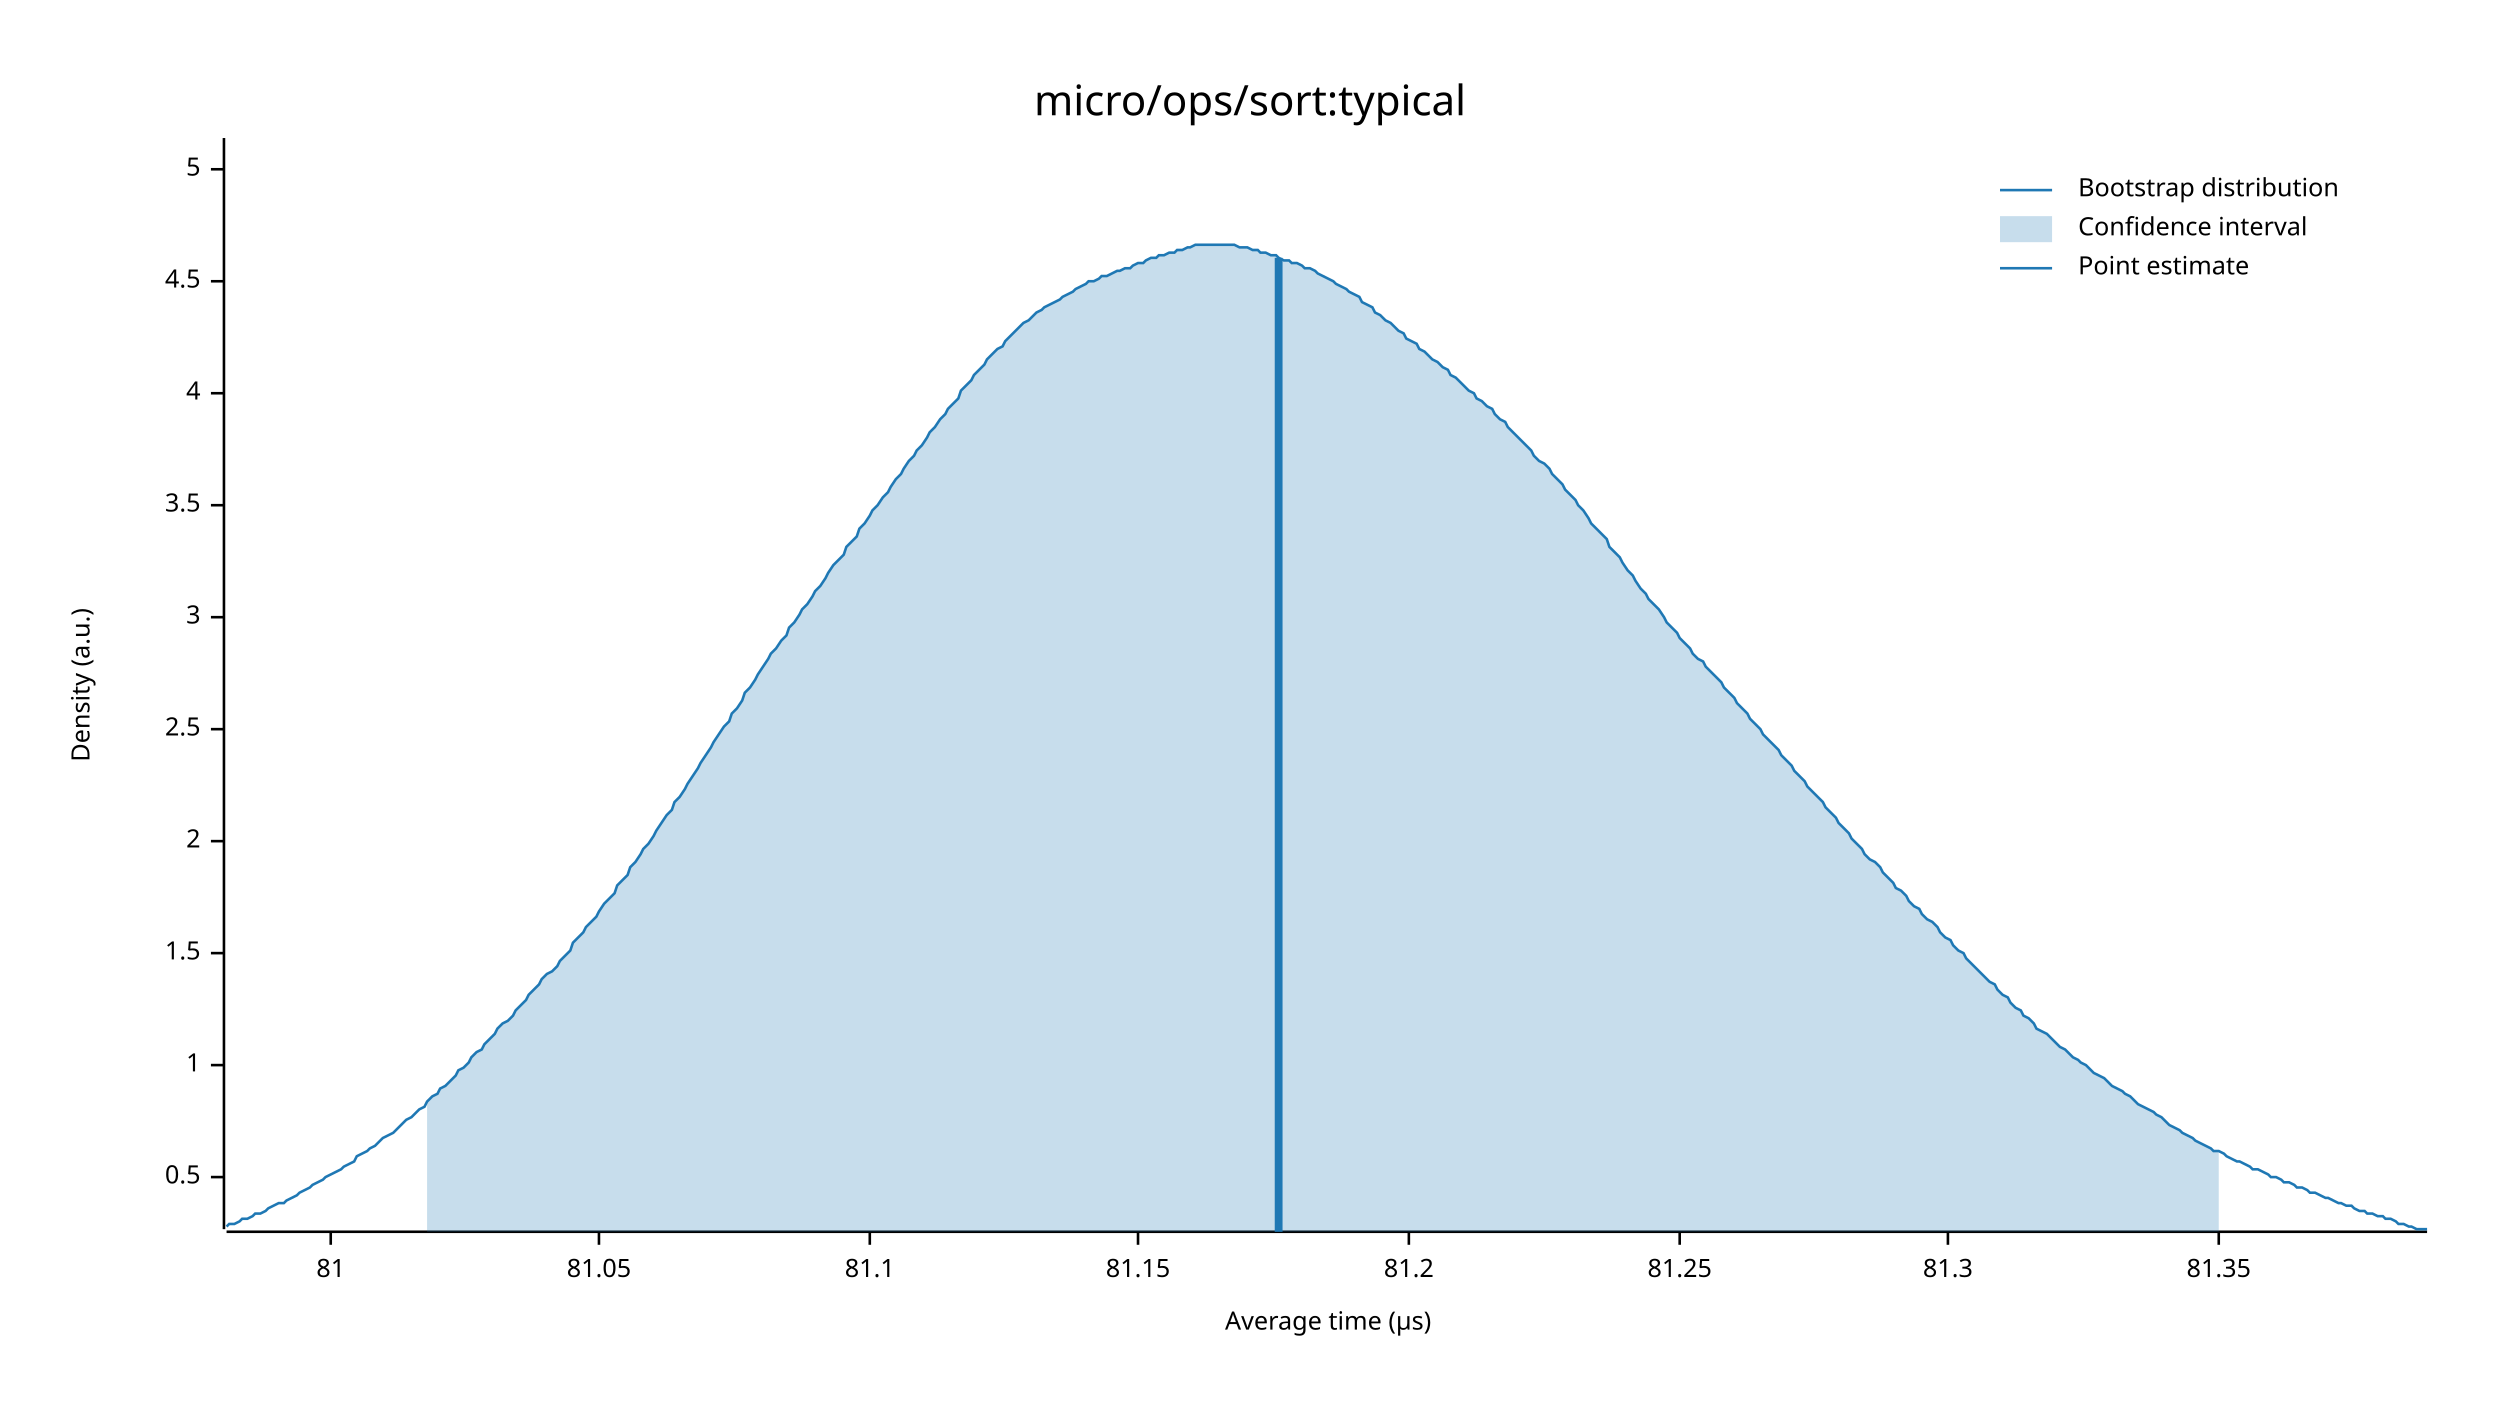
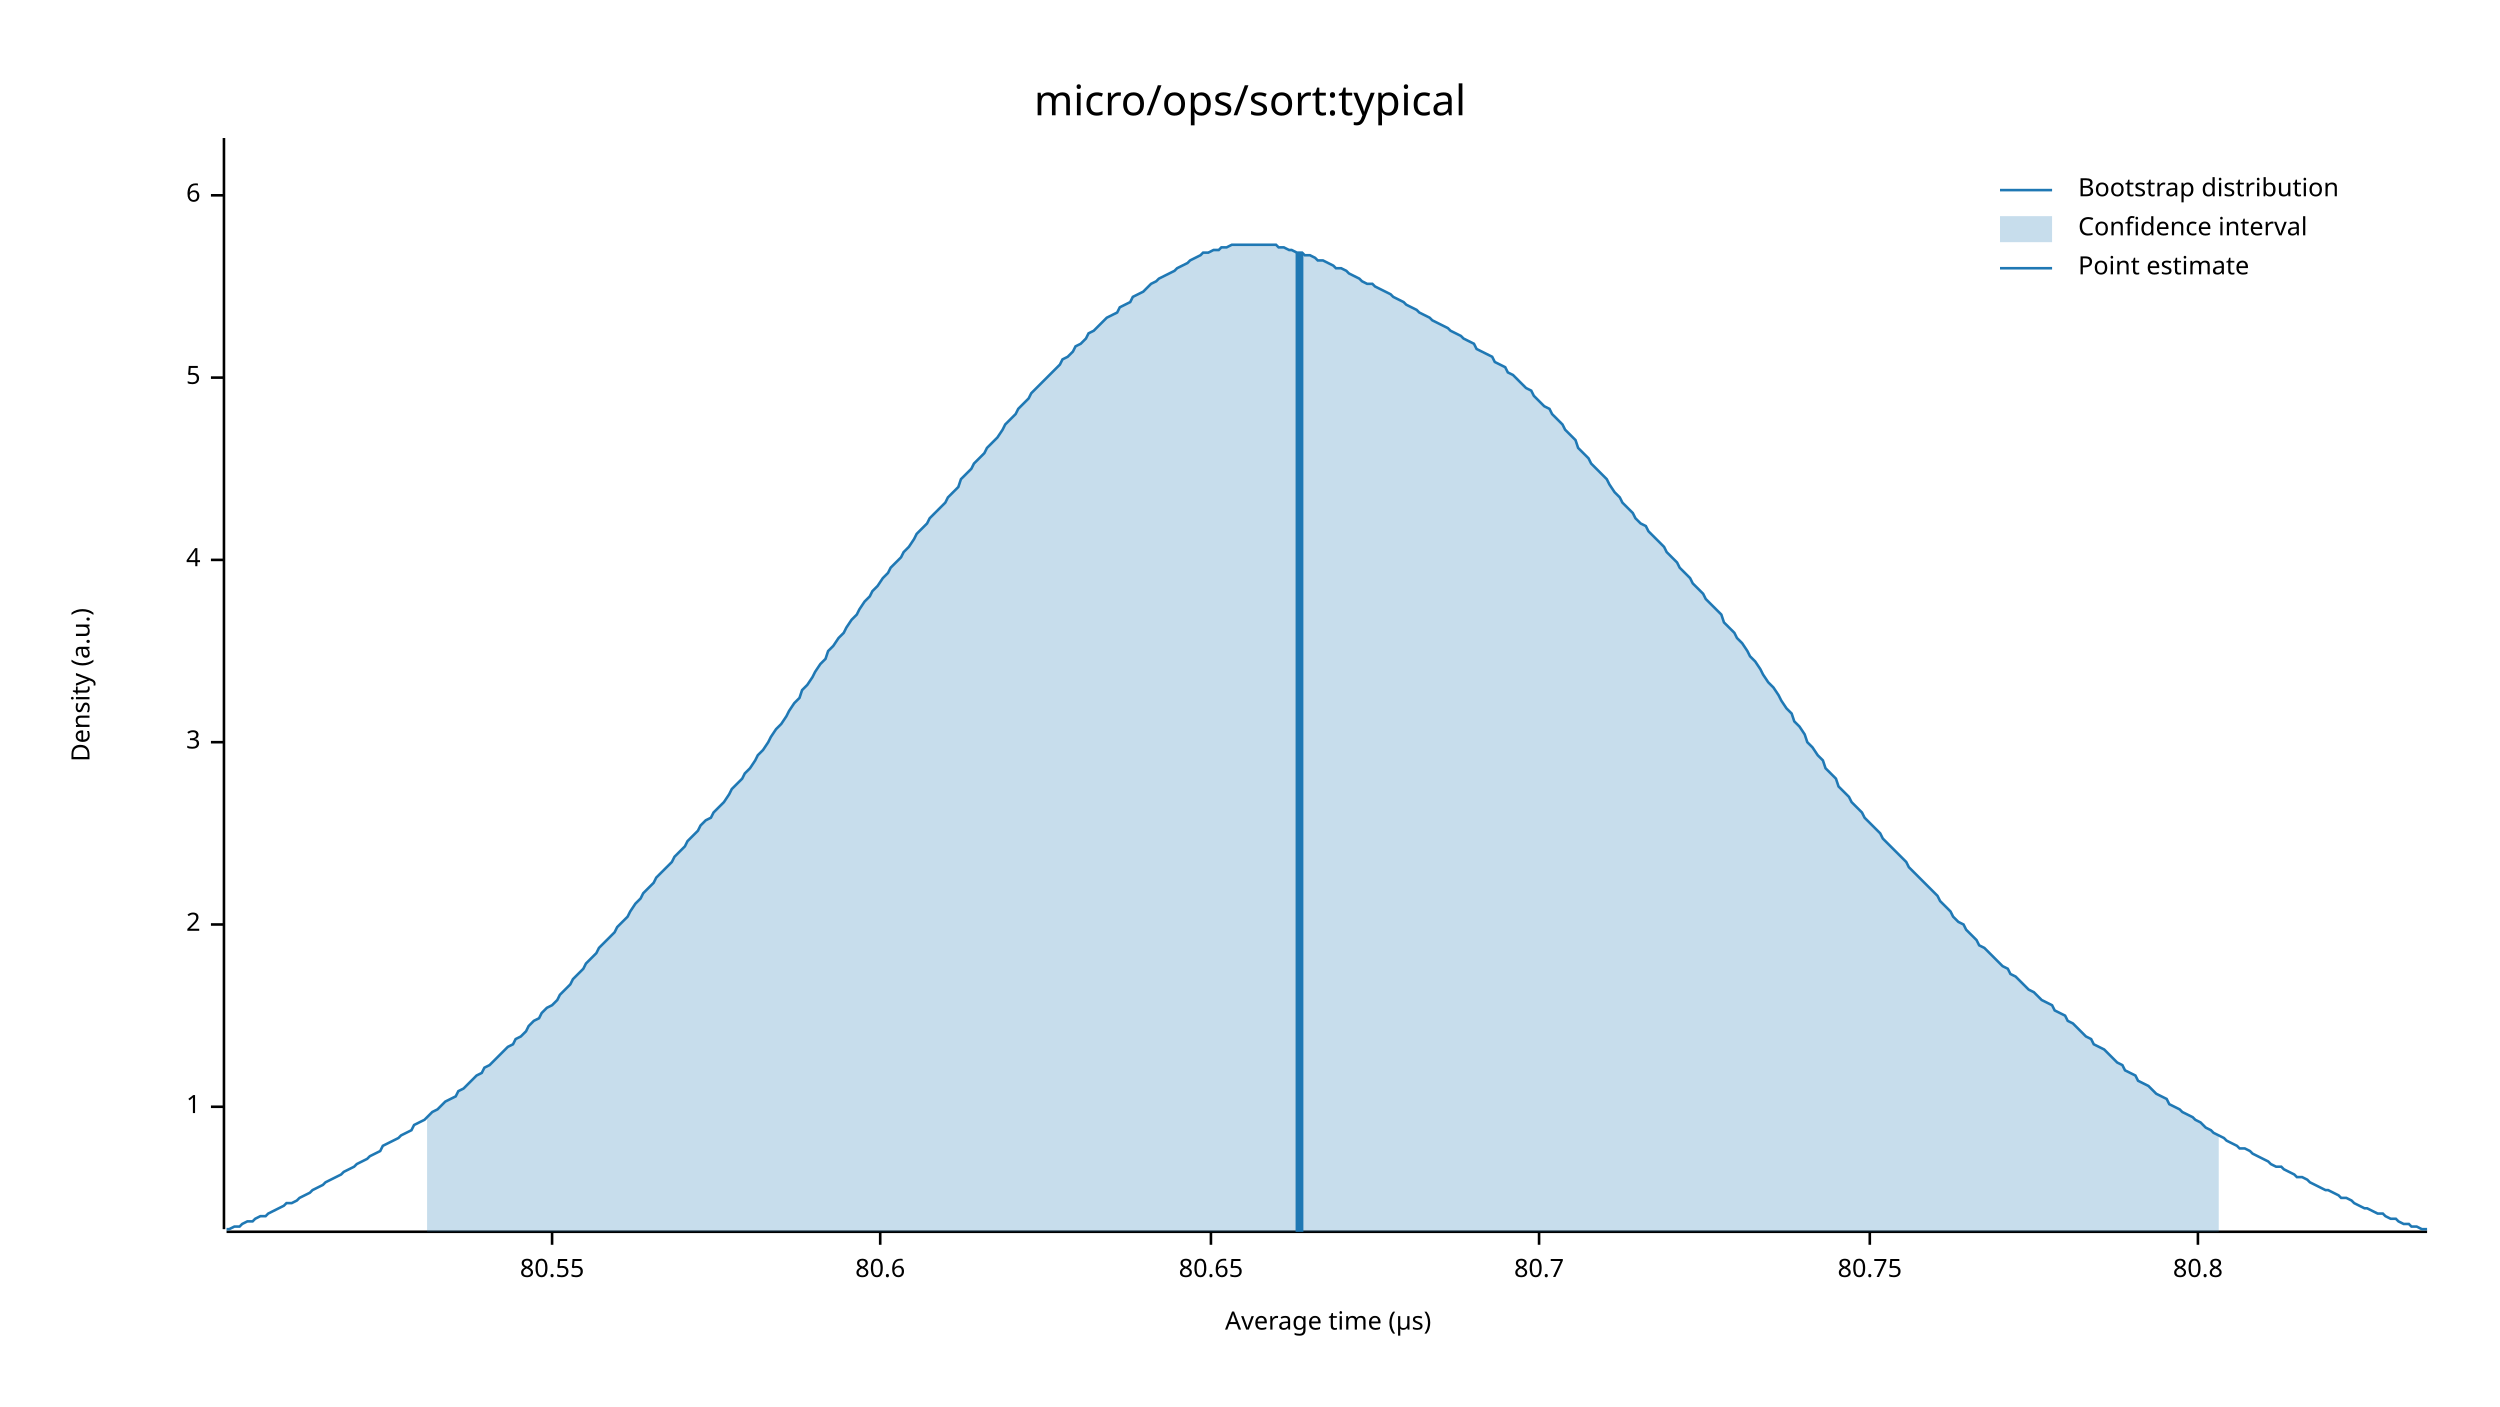
<svg xmlns="http://www.w3.org/2000/svg" width="960" height="540" viewBox="0 0 960 540">
  <text x="480" y="32" dy="0.76em" text-anchor="middle" font-family="sans-serif" font-size="16.129" opacity="1" fill="#000000">
micro/ops/sort:typical
</text>
  <text x="27" y="263" dy="0.76em" text-anchor="middle" font-family="sans-serif" font-size="9.677" opacity="1" fill="#000000" transform="rotate(270, 27, 263)">
Density (a.u.)
</text>
  <text x="510" y="513" dy="-0.5ex" text-anchor="middle" font-family="sans-serif" font-size="9.677" opacity="1" fill="#000000">
Average time (µs)
</text>
  <polyline fill="none" opacity="1" stroke="#000000" stroke-width="1" points="86,53 86,472 " />
-   <text x="77" y="452" dy="0.5ex" text-anchor="end" font-family="sans-serif" font-size="9.677" opacity="1" fill="#000000">
- 0.5
- </text>
-   <polyline fill="none" opacity="1" stroke="#000000" stroke-width="1" points="81,452 86,452 " />
-   <text x="77" y="409" dy="0.5ex" text-anchor="end" font-family="sans-serif" font-size="9.677" opacity="1" fill="#000000">
+   <text x="77" y="425" dy="0.5ex" text-anchor="end" font-family="sans-serif" font-size="9.677" opacity="1" fill="#000000">
1
</text>
-   <polyline fill="none" opacity="1" stroke="#000000" stroke-width="1" points="81,409 86,409 " />
-   <text x="77" y="366" dy="0.5ex" text-anchor="end" font-family="sans-serif" font-size="9.677" opacity="1" fill="#000000">
- 1.5
- </text>
-   <polyline fill="none" opacity="1" stroke="#000000" stroke-width="1" points="81,366 86,366 " />
-   <text x="77" y="323" dy="0.5ex" text-anchor="end" font-family="sans-serif" font-size="9.677" opacity="1" fill="#000000">
+   <polyline fill="none" opacity="1" stroke="#000000" stroke-width="1" points="81,425 86,425 " />
+   <text x="77" y="355" dy="0.5ex" text-anchor="end" font-family="sans-serif" font-size="9.677" opacity="1" fill="#000000">
2
</text>
-   <polyline fill="none" opacity="1" stroke="#000000" stroke-width="1" points="81,323 86,323 " />
-   <text x="77" y="280" dy="0.5ex" text-anchor="end" font-family="sans-serif" font-size="9.677" opacity="1" fill="#000000">
- 2.5
- </text>
-   <polyline fill="none" opacity="1" stroke="#000000" stroke-width="1" points="81,280 86,280 " />
-   <text x="77" y="237" dy="0.5ex" text-anchor="end" font-family="sans-serif" font-size="9.677" opacity="1" fill="#000000">
+   <polyline fill="none" opacity="1" stroke="#000000" stroke-width="1" points="81,355 86,355 " />
+   <text x="77" y="285" dy="0.5ex" text-anchor="end" font-family="sans-serif" font-size="9.677" opacity="1" fill="#000000">
3
</text>
-   <polyline fill="none" opacity="1" stroke="#000000" stroke-width="1" points="81,237 86,237 " />
-   <text x="77" y="194" dy="0.5ex" text-anchor="end" font-family="sans-serif" font-size="9.677" opacity="1" fill="#000000">
- 3.5
- </text>
-   <polyline fill="none" opacity="1" stroke="#000000" stroke-width="1" points="81,194 86,194 " />
-   <text x="77" y="151" dy="0.5ex" text-anchor="end" font-family="sans-serif" font-size="9.677" opacity="1" fill="#000000">
+   <polyline fill="none" opacity="1" stroke="#000000" stroke-width="1" points="81,285 86,285 " />
+   <text x="77" y="215" dy="0.5ex" text-anchor="end" font-family="sans-serif" font-size="9.677" opacity="1" fill="#000000">
4
</text>
-   <polyline fill="none" opacity="1" stroke="#000000" stroke-width="1" points="81,151 86,151 " />
-   <text x="77" y="108" dy="0.5ex" text-anchor="end" font-family="sans-serif" font-size="9.677" opacity="1" fill="#000000">
- 4.5
- </text>
-   <polyline fill="none" opacity="1" stroke="#000000" stroke-width="1" points="81,108 86,108 " />
-   <text x="77" y="65" dy="0.5ex" text-anchor="end" font-family="sans-serif" font-size="9.677" opacity="1" fill="#000000">
+   <polyline fill="none" opacity="1" stroke="#000000" stroke-width="1" points="81,215 86,215 " />
+   <text x="77" y="145" dy="0.5ex" text-anchor="end" font-family="sans-serif" font-size="9.677" opacity="1" fill="#000000">
5
</text>
-   <polyline fill="none" opacity="1" stroke="#000000" stroke-width="1" points="81,65 86,65 " />
+   <polyline fill="none" opacity="1" stroke="#000000" stroke-width="1" points="81,145 86,145 " />
+   <text x="77" y="75" dy="0.5ex" text-anchor="end" font-family="sans-serif" font-size="9.677" opacity="1" fill="#000000">
+ 6
+ </text>
+   <polyline fill="none" opacity="1" stroke="#000000" stroke-width="1" points="81,75 86,75 " />
  <polyline fill="none" opacity="1" stroke="#000000" stroke-width="1" points="87,473 932,473 " />
-   <text x="127" y="483" dy="0.76em" text-anchor="middle" font-family="sans-serif" font-size="9.677" opacity="1" fill="#000000">
- 81
+   <text x="212" y="483" dy="0.76em" text-anchor="middle" font-family="sans-serif" font-size="9.677" opacity="1" fill="#000000">
+ 80.55
</text>
-   <polyline fill="none" opacity="1" stroke="#000000" stroke-width="1" points="127,473 127,478 " />
-   <text x="230" y="483" dy="0.76em" text-anchor="middle" font-family="sans-serif" font-size="9.677" opacity="1" fill="#000000">
- 81.05
+   <polyline fill="none" opacity="1" stroke="#000000" stroke-width="1" points="212,473 212,478 " />
+   <text x="338" y="483" dy="0.76em" text-anchor="middle" font-family="sans-serif" font-size="9.677" opacity="1" fill="#000000">
+ 80.6
</text>
-   <polyline fill="none" opacity="1" stroke="#000000" stroke-width="1" points="230,473 230,478 " />
-   <text x="334" y="483" dy="0.76em" text-anchor="middle" font-family="sans-serif" font-size="9.677" opacity="1" fill="#000000">
- 81.1
+   <polyline fill="none" opacity="1" stroke="#000000" stroke-width="1" points="338,473 338,478 " />
+   <text x="465" y="483" dy="0.76em" text-anchor="middle" font-family="sans-serif" font-size="9.677" opacity="1" fill="#000000">
+ 80.65
</text>
-   <polyline fill="none" opacity="1" stroke="#000000" stroke-width="1" points="334,473 334,478 " />
-   <text x="437" y="483" dy="0.76em" text-anchor="middle" font-family="sans-serif" font-size="9.677" opacity="1" fill="#000000">
- 81.15
+   <polyline fill="none" opacity="1" stroke="#000000" stroke-width="1" points="465,473 465,478 " />
+   <text x="591" y="483" dy="0.76em" text-anchor="middle" font-family="sans-serif" font-size="9.677" opacity="1" fill="#000000">
+ 80.7
</text>
-   <polyline fill="none" opacity="1" stroke="#000000" stroke-width="1" points="437,473 437,478 " />
-   <text x="541" y="483" dy="0.76em" text-anchor="middle" font-family="sans-serif" font-size="9.677" opacity="1" fill="#000000">
- 81.2
+   <polyline fill="none" opacity="1" stroke="#000000" stroke-width="1" points="591,473 591,478 " />
+   <text x="718" y="483" dy="0.76em" text-anchor="middle" font-family="sans-serif" font-size="9.677" opacity="1" fill="#000000">
+ 80.75
</text>
-   <polyline fill="none" opacity="1" stroke="#000000" stroke-width="1" points="541,473 541,478 " />
-   <text x="645" y="483" dy="0.76em" text-anchor="middle" font-family="sans-serif" font-size="9.677" opacity="1" fill="#000000">
- 81.25
+   <polyline fill="none" opacity="1" stroke="#000000" stroke-width="1" points="718,473 718,478 " />
+   <text x="844" y="483" dy="0.76em" text-anchor="middle" font-family="sans-serif" font-size="9.677" opacity="1" fill="#000000">
+ 80.8
</text>
-   <polyline fill="none" opacity="1" stroke="#000000" stroke-width="1" points="645,473 645,478 " />
-   <text x="748" y="483" dy="0.76em" text-anchor="middle" font-family="sans-serif" font-size="9.677" opacity="1" fill="#000000">
- 81.3
- </text>
-   <polyline fill="none" opacity="1" stroke="#000000" stroke-width="1" points="748,473 748,478 " />
-   <text x="852" y="483" dy="0.76em" text-anchor="middle" font-family="sans-serif" font-size="9.677" opacity="1" fill="#000000">
- 81.35
- </text>
-   <polyline fill="none" opacity="1" stroke="#000000" stroke-width="1" points="852,473 852,478 " />
-   <polyline fill="none" opacity="1" stroke="#1F78B4" stroke-width="1" points="87,471 88,470 90,470 92,469 93,468 95,468 97,467 98,466 100,466 102,465 103,464 105,463 107,462 109,462 110,461 112,460 114,459 115,458 117,457 119,456 120,455 122,454 124,453 125,452 127,451 129,450 131,449 132,448 134,447 136,446 137,444 139,443 141,442 142,441 144,440 146,438 147,437 149,436 151,435 153,433 154,432 156,430 158,429 159,428 161,426 163,425 164,423 166,421 168,420 169,418 171,417 173,415 175,413 176,411 178,410 180,408 181,406 183,404 185,403 186,401 188,399 190,397 191,395 193,393 195,392 197,390 198,388 200,386 202,384 203,382 205,380 207,378 208,376 210,374 212,373 214,371 215,369 217,367 219,365 220,362 222,360 224,358 225,356 227,354 229,352 230,350 232,347 234,345 236,343 237,340 239,338 241,336 242,333 244,331 246,328 247,326 249,324 251,321 252,319 254,316 256,313 258,311 259,308 261,306 263,303 264,301 266,298 268,295 269,293 271,290 273,287 274,285 276,282 278,279 280,277 281,274 283,272 285,269 286,266 288,264 290,261 291,259 293,256 295,253 296,251 298,249 300,246 302,244 303,241 305,239 307,236 308,234 310,232 312,229 313,227 315,225 317,222 318,220 320,217 322,215 324,213 325,210 327,208 329,206 330,203 332,201 334,198 335,196 337,194 339,191 341,189 342,187 344,184 346,182 347,180 349,177 351,175 352,173 354,171 356,168 357,166 359,164 361,161 363,159 364,157 366,155 368,153 369,150 371,148 373,146 374,144 376,142 378,140 379,138 381,136 383,134 385,133 386,131 388,129 390,127 391,126 393,124 395,123 396,122 398,120 400,119 401,118 403,117 405,116 407,115 408,114 410,113 412,112 413,111 415,110 417,109 418,108 420,108 422,107 423,106 425,106 427,105 429,104 430,104 432,103 434,103 435,102 437,101 439,101 440,100 442,99 444,99 445,98 447,98 449,97 451,97 452,96 454,96 456,95 457,95 459,94 461,94 462,94 464,94 466,94 468,94 469,94 471,94 473,94 474,94 476,95 478,95 479,95 481,96 483,96 484,97 486,97 488,98 490,98 491,99 493,100 495,100 496,101 498,101 500,102 501,103 503,103 505,104 506,105 508,106 510,107 512,108 513,109 515,110 517,111 518,112 520,113 522,114 523,116 525,117 527,118 528,120 530,121 532,123 534,124 535,125 537,127 539,128 540,130 542,131 544,132 545,134 547,135 549,137 550,138 552,139 554,141 556,142 557,144 559,145 561,147 562,148 564,150 566,151 567,153 569,154 571,156 573,157 574,159 576,161 578,162 579,164 581,166 583,168 584,169 586,171 588,173 589,175 591,177 593,178 595,180 596,182 598,184 600,186 601,188 603,190 605,192 606,194 608,196 610,199 611,201 613,203 615,205 617,207 618,210 620,212 622,214 623,216 625,219 627,221 628,223 630,226 632,228 633,230 635,232 637,234 639,237 640,239 642,241 644,243 645,245 647,247 649,249 650,251 652,253 654,254 655,256 657,258 659,260 661,262 662,264 664,266 666,268 667,270 669,272 671,274 672,276 674,278 676,280 677,282 679,284 681,286 683,288 684,290 686,292 688,294 689,296 691,298 693,300 694,302 696,304 698,306 700,308 701,310 703,312 705,314 706,316 708,318 710,320 711,322 713,324 715,326 716,328 718,330 720,331 722,333 723,335 725,337 727,339 728,341 730,342 732,344 733,346 735,348 737,349 738,351 740,353 742,354 744,356 745,358 747,360 749,361 750,363 752,365 754,366 755,368 757,370 759,372 760,373 762,375 764,377 766,378 767,380 769,382 771,383 772,385 774,387 776,388 777,390 779,391 781,393 782,395 784,396 786,397 788,399 789,400 791,402 793,403 794,404 796,406 798,407 799,408 801,409 803,411 804,412 806,413 808,414 810,416 811,417 813,418 815,419 816,420 818,421 820,423 821,424 823,425 825,426 827,427 828,428 830,429 832,431 833,432 835,433 837,434 838,435 840,436 842,437 843,438 845,439 847,440 849,441 850,442 852,442 854,443 855,444 857,445 859,446 860,446 862,447 864,448 865,449 867,449 869,450 871,451 872,452 874,452 876,453 877,454 879,454 881,455 882,456 884,456 886,457 887,458 889,458 891,459 893,460 894,460 896,461 898,462 899,462 901,463 903,463 904,464 906,465 908,465 909,466 911,466 913,467 915,467 916,468 918,468 920,469 921,470 923,470 925,471 926,471 928,472 930,472 932,472 " />
-   <polygon opacity="0.25" fill="#1F78B4" points="164,423 166,421 168,420 169,418 171,417 173,415 175,413 176,411 178,410 180,408 181,406 183,404 185,403 186,401 188,399 190,397 191,395 193,393 195,392 197,390 198,388 200,386 202,384 203,382 205,380 207,378 208,376 210,374 212,373 214,371 215,369 217,367 219,365 220,362 222,360 224,358 225,356 227,354 229,352 230,350 232,347 234,345 236,343 237,340 239,338 241,336 242,333 244,331 246,328 247,326 249,324 251,321 252,319 254,316 256,313 258,311 259,308 261,306 263,303 264,301 266,298 268,295 269,293 271,290 273,287 274,285 276,282 278,279 280,277 281,274 283,272 285,269 286,266 288,264 290,261 291,259 293,256 295,253 296,251 298,249 300,246 302,244 303,241 305,239 307,236 308,234 310,232 312,229 313,227 315,225 317,222 318,220 320,217 322,215 324,213 325,210 327,208 329,206 330,203 332,201 334,198 335,196 337,194 339,191 341,189 342,187 344,184 346,182 347,180 349,177 351,175 352,173 354,171 356,168 357,166 359,164 361,161 363,159 364,157 366,155 368,153 369,150 371,148 373,146 374,144 376,142 378,140 379,138 381,136 383,134 385,133 386,131 388,129 390,127 391,126 393,124 395,123 396,122 398,120 400,119 401,118 403,117 405,116 407,115 408,114 410,113 412,112 413,111 415,110 417,109 418,108 420,108 422,107 423,106 425,106 427,105 429,104 430,104 432,103 434,103 435,102 437,101 439,101 440,100 442,99 444,99 445,98 447,98 449,97 451,97 452,96 454,96 456,95 457,95 459,94 461,94 462,94 464,94 466,94 468,94 469,94 471,94 473,94 474,94 476,95 478,95 479,95 481,96 483,96 484,97 486,97 488,98 490,98 491,99 493,100 495,100 496,101 498,101 500,102 501,103 503,103 505,104 506,105 508,106 510,107 512,108 513,109 515,110 517,111 518,112 520,113 522,114 523,116 525,117 527,118 528,120 530,121 532,123 534,124 535,125 537,127 539,128 540,130 542,131 544,132 545,134 547,135 549,137 550,138 552,139 554,141 556,142 557,144 559,145 561,147 562,148 564,150 566,151 567,153 569,154 571,156 573,157 574,159 576,161 578,162 579,164 581,166 583,168 584,169 586,171 588,173 589,175 591,177 593,178 595,180 596,182 598,184 600,186 601,188 603,190 605,192 606,194 608,196 610,199 611,201 613,203 615,205 617,207 618,210 620,212 622,214 623,216 625,219 627,221 628,223 630,226 632,228 633,230 635,232 637,234 639,237 640,239 642,241 644,243 645,245 647,247 649,249 650,251 652,253 654,254 655,256 657,258 659,260 661,262 662,264 664,266 666,268 667,270 669,272 671,274 672,276 674,278 676,280 677,282 679,284 681,286 683,288 684,290 686,292 688,294 689,296 691,298 693,300 694,302 696,304 698,306 700,308 701,310 703,312 705,314 706,316 708,318 710,320 711,322 713,324 715,326 716,328 718,330 720,331 722,333 723,335 725,337 727,339 728,341 730,342 732,344 733,346 735,348 737,349 738,351 740,353 742,354 744,356 745,358 747,360 749,361 750,363 752,365 754,366 755,368 757,370 759,372 760,373 762,375 764,377 766,378 767,380 769,382 771,383 772,385 774,387 776,388 777,390 779,391 781,393 782,395 784,396 786,397 788,399 789,400 791,402 793,403 794,404 796,406 798,407 799,408 801,409 803,411 804,412 806,413 808,414 810,416 811,417 813,418 815,419 816,420 818,421 820,423 821,424 823,425 825,426 827,427 828,428 830,429 832,431 833,432 835,433 837,434 838,435 840,436 842,437 843,438 845,439 847,440 849,441 850,442 852,442 852,473 164,473 " />
-   <polyline fill="none" opacity="1" stroke="#1F78B4" stroke-width="3" points="491,473 491,99 " />
+   <polyline fill="none" opacity="1" stroke="#000000" stroke-width="1" points="844,473 844,478 " />
+   <polyline fill="none" opacity="1" stroke="#1F78B4" stroke-width="1" points="87,472 88,472 90,471 92,471 93,470 95,469 97,469 98,468 100,467 102,467 103,466 105,465 107,464 109,463 110,462 112,462 114,461 115,460 117,459 119,458 120,457 122,456 124,455 125,454 127,453 129,452 131,451 132,450 134,449 136,448 137,447 139,446 141,445 142,444 144,443 146,442 147,440 149,439 151,438 153,437 154,436 156,435 158,434 159,432 161,431 163,430 164,429 166,427 168,426 169,425 171,423 173,422 175,421 176,419 178,418 180,416 181,415 183,413 185,412 186,410 188,409 190,407 191,406 193,404 195,402 197,401 198,399 200,398 202,396 203,394 205,392 207,391 208,389 210,387 212,386 214,384 215,382 217,380 219,378 220,376 222,374 224,372 225,370 227,368 229,366 230,364 232,362 234,360 236,358 237,356 239,354 241,352 242,350 244,347 246,345 247,343 249,341 251,339 252,337 254,335 256,333 258,331 259,329 261,327 263,325 264,323 266,321 268,319 269,317 271,315 273,314 274,312 276,310 278,308 280,305 281,303 283,301 285,299 286,297 288,295 290,292 291,290 293,288 295,285 296,283 298,280 300,278 302,275 303,273 305,270 307,268 308,265 310,263 312,260 313,258 315,255 317,253 318,250 320,248 322,245 324,243 325,241 327,238 329,236 330,234 332,231 334,229 335,227 337,225 339,222 341,220 342,218 344,216 346,214 347,212 349,210 351,207 352,205 354,203 356,201 357,199 359,197 361,195 363,193 364,191 366,189 368,187 369,184 371,182 373,180 374,178 376,176 378,174 379,172 381,170 383,168 385,165 386,163 388,161 390,159 391,157 393,155 395,153 396,151 398,149 400,147 401,146 403,144 405,142 407,140 408,138 410,137 412,135 413,133 415,132 417,130 418,128 420,127 422,125 423,124 425,122 427,121 429,120 430,118 432,117 434,116 435,114 437,113 439,112 440,111 442,109 444,108 445,107 447,106 449,105 451,104 452,103 454,102 456,101 457,100 459,99 461,98 462,97 464,97 466,96 468,96 469,95 471,95 473,94 474,94 476,94 478,94 479,94 481,94 483,94 484,94 486,94 488,94 490,94 491,95 493,95 495,96 496,96 498,97 500,97 501,98 503,98 505,99 506,100 508,100 510,101 512,102 513,103 515,103 517,104 518,105 520,106 522,107 523,108 525,109 527,109 528,110 530,111 532,112 534,113 535,114 537,115 539,116 540,117 542,118 544,119 545,120 547,121 549,122 550,123 552,124 554,125 556,126 557,127 559,128 561,129 562,130 564,131 566,132 567,134 569,135 571,136 573,137 574,139 576,140 578,141 579,143 581,144 583,146 584,147 586,149 588,150 589,152 591,154 593,156 595,157 596,159 598,161 600,163 601,165 603,167 605,169 606,172 608,174 610,176 611,178 613,180 615,182 617,184 618,186 620,189 622,191 623,193 625,195 627,197 628,199 630,201 632,202 633,204 635,206 637,208 639,210 640,212 642,214 644,216 645,218 647,220 649,222 650,224 652,226 654,228 655,230 657,232 659,234 661,236 662,239 664,241 666,243 667,245 669,247 671,250 672,252 674,254 676,257 677,259 679,262 681,264 683,267 684,269 686,272 688,274 689,277 691,279 693,282 694,285 696,287 698,290 700,292 701,295 703,297 705,299 706,302 708,304 710,306 711,308 713,310 715,312 716,314 718,316 720,318 722,320 723,322 725,324 727,326 728,327 730,329 732,331 733,333 735,335 737,337 738,338 740,340 742,342 744,344 745,346 747,348 749,350 750,352 752,354 754,355 755,357 757,359 759,361 760,363 762,364 764,366 766,368 767,369 769,371 771,372 772,374 774,375 776,377 777,378 779,380 781,381 782,382 784,384 786,385 788,386 789,388 791,389 793,390 794,392 796,393 798,395 799,396 801,398 803,399 804,401 806,402 808,403 810,405 811,406 813,408 815,409 816,411 818,412 820,413 821,415 823,416 825,417 827,419 828,420 830,421 832,422 833,424 835,425 837,426 838,427 840,428 842,429 843,430 845,431 847,433 849,434 850,435 852,436 854,437 855,438 857,439 859,440 860,441 862,441 864,442 865,443 867,444 869,445 871,446 872,447 874,448 876,448 877,449 879,450 881,451 882,452 884,452 886,453 887,454 889,455 891,456 893,457 894,457 896,458 898,459 899,460 901,460 903,461 904,462 906,463 908,464 909,464 911,465 913,466 915,466 916,467 918,468 920,468 921,469 923,470 925,470 926,471 928,471 930,472 932,472 " />
+   <polygon opacity="0.25" fill="#1F78B4" points="164,429 166,427 168,426 169,425 171,423 173,422 175,421 176,419 178,418 180,416 181,415 183,413 185,412 186,410 188,409 190,407 191,406 193,404 195,402 197,401 198,399 200,398 202,396 203,394 205,392 207,391 208,389 210,387 212,386 214,384 215,382 217,380 219,378 220,376 222,374 224,372 225,370 227,368 229,366 230,364 232,362 234,360 236,358 237,356 239,354 241,352 242,350 244,347 246,345 247,343 249,341 251,339 252,337 254,335 256,333 258,331 259,329 261,327 263,325 264,323 266,321 268,319 269,317 271,315 273,314 274,312 276,310 278,308 280,305 281,303 283,301 285,299 286,297 288,295 290,292 291,290 293,288 295,285 296,283 298,280 300,278 302,275 303,273 305,270 307,268 308,265 310,263 312,260 313,258 315,255 317,253 318,250 320,248 322,245 324,243 325,241 327,238 329,236 330,234 332,231 334,229 335,227 337,225 339,222 341,220 342,218 344,216 346,214 347,212 349,210 351,207 352,205 354,203 356,201 357,199 359,197 361,195 363,193 364,191 366,189 368,187 369,184 371,182 373,180 374,178 376,176 378,174 379,172 381,170 383,168 385,165 386,163 388,161 390,159 391,157 393,155 395,153 396,151 398,149 400,147 401,146 403,144 405,142 407,140 408,138 410,137 412,135 413,133 415,132 417,130 418,128 420,127 422,125 423,124 425,122 427,121 429,120 430,118 432,117 434,116 435,114 437,113 439,112 440,111 442,109 444,108 445,107 447,106 449,105 451,104 452,103 454,102 456,101 457,100 459,99 461,98 462,97 464,97 466,96 468,96 469,95 471,95 473,94 474,94 476,94 478,94 479,94 481,94 483,94 484,94 486,94 488,94 490,94 491,95 493,95 495,96 496,96 498,97 500,97 501,98 503,98 505,99 506,100 508,100 510,101 512,102 513,103 515,103 517,104 518,105 520,106 522,107 523,108 525,109 527,109 528,110 530,111 532,112 534,113 535,114 537,115 539,116 540,117 542,118 544,119 545,120 547,121 549,122 550,123 552,124 554,125 556,126 557,127 559,128 561,129 562,130 564,131 566,132 567,134 569,135 571,136 573,137 574,139 576,140 578,141 579,143 581,144 583,146 584,147 586,149 588,150 589,152 591,154 593,156 595,157 596,159 598,161 600,163 601,165 603,167 605,169 606,172 608,174 610,176 611,178 613,180 615,182 617,184 618,186 620,189 622,191 623,193 625,195 627,197 628,199 630,201 632,202 633,204 635,206 637,208 639,210 640,212 642,214 644,216 645,218 647,220 649,222 650,224 652,226 654,228 655,230 657,232 659,234 661,236 662,239 664,241 666,243 667,245 669,247 671,250 672,252 674,254 676,257 677,259 679,262 681,264 683,267 684,269 686,272 688,274 689,277 691,279 693,282 694,285 696,287 698,290 700,292 701,295 703,297 705,299 706,302 708,304 710,306 711,308 713,310 715,312 716,314 718,316 720,318 722,320 723,322 725,324 727,326 728,327 730,329 732,331 733,333 735,335 737,337 738,338 740,340 742,342 744,344 745,346 747,348 749,350 750,352 752,354 754,355 755,357 757,359 759,361 760,363 762,364 764,366 766,368 767,369 769,371 771,372 772,374 774,375 776,377 777,378 779,380 781,381 782,382 784,384 786,385 788,386 789,388 791,389 793,390 794,392 796,393 798,395 799,396 801,398 803,399 804,401 806,402 808,403 810,405 811,406 813,408 815,409 816,411 818,412 820,413 821,415 823,416 825,417 827,419 828,420 830,421 832,422 833,424 835,425 837,426 838,427 840,428 842,429 843,430 845,431 847,433 849,434 850,435 852,436 852,473 164,473 " />
+   <polyline fill="none" opacity="1" stroke="#1F78B4" stroke-width="3" points="499,473 499,97 " />
  <text x="798" y="68" dy="0.76em" text-anchor="start" font-family="sans-serif" font-size="9.677" opacity="1" fill="#000000">
Bootstrap distribution
</text>
  <text x="798" y="83" dy="0.76em" text-anchor="start" font-family="sans-serif" font-size="9.677" opacity="1" fill="#000000">
Confidence interval
</text>
  <text x="798" y="98" dy="0.76em" text-anchor="start" font-family="sans-serif" font-size="9.677" opacity="1" fill="#000000">
Point estimate
</text>
  <polyline fill="none" opacity="1" stroke="#1F78B4" stroke-width="1" points="768,73 788,73 " />
  <rect x="768" y="83" width="20" height="10" opacity="0.25" fill="#1F78B4" stroke="none" />
  <polyline fill="none" opacity="1" stroke="#1F78B4" stroke-width="1" points="768,103 788,103 " />
</svg>
